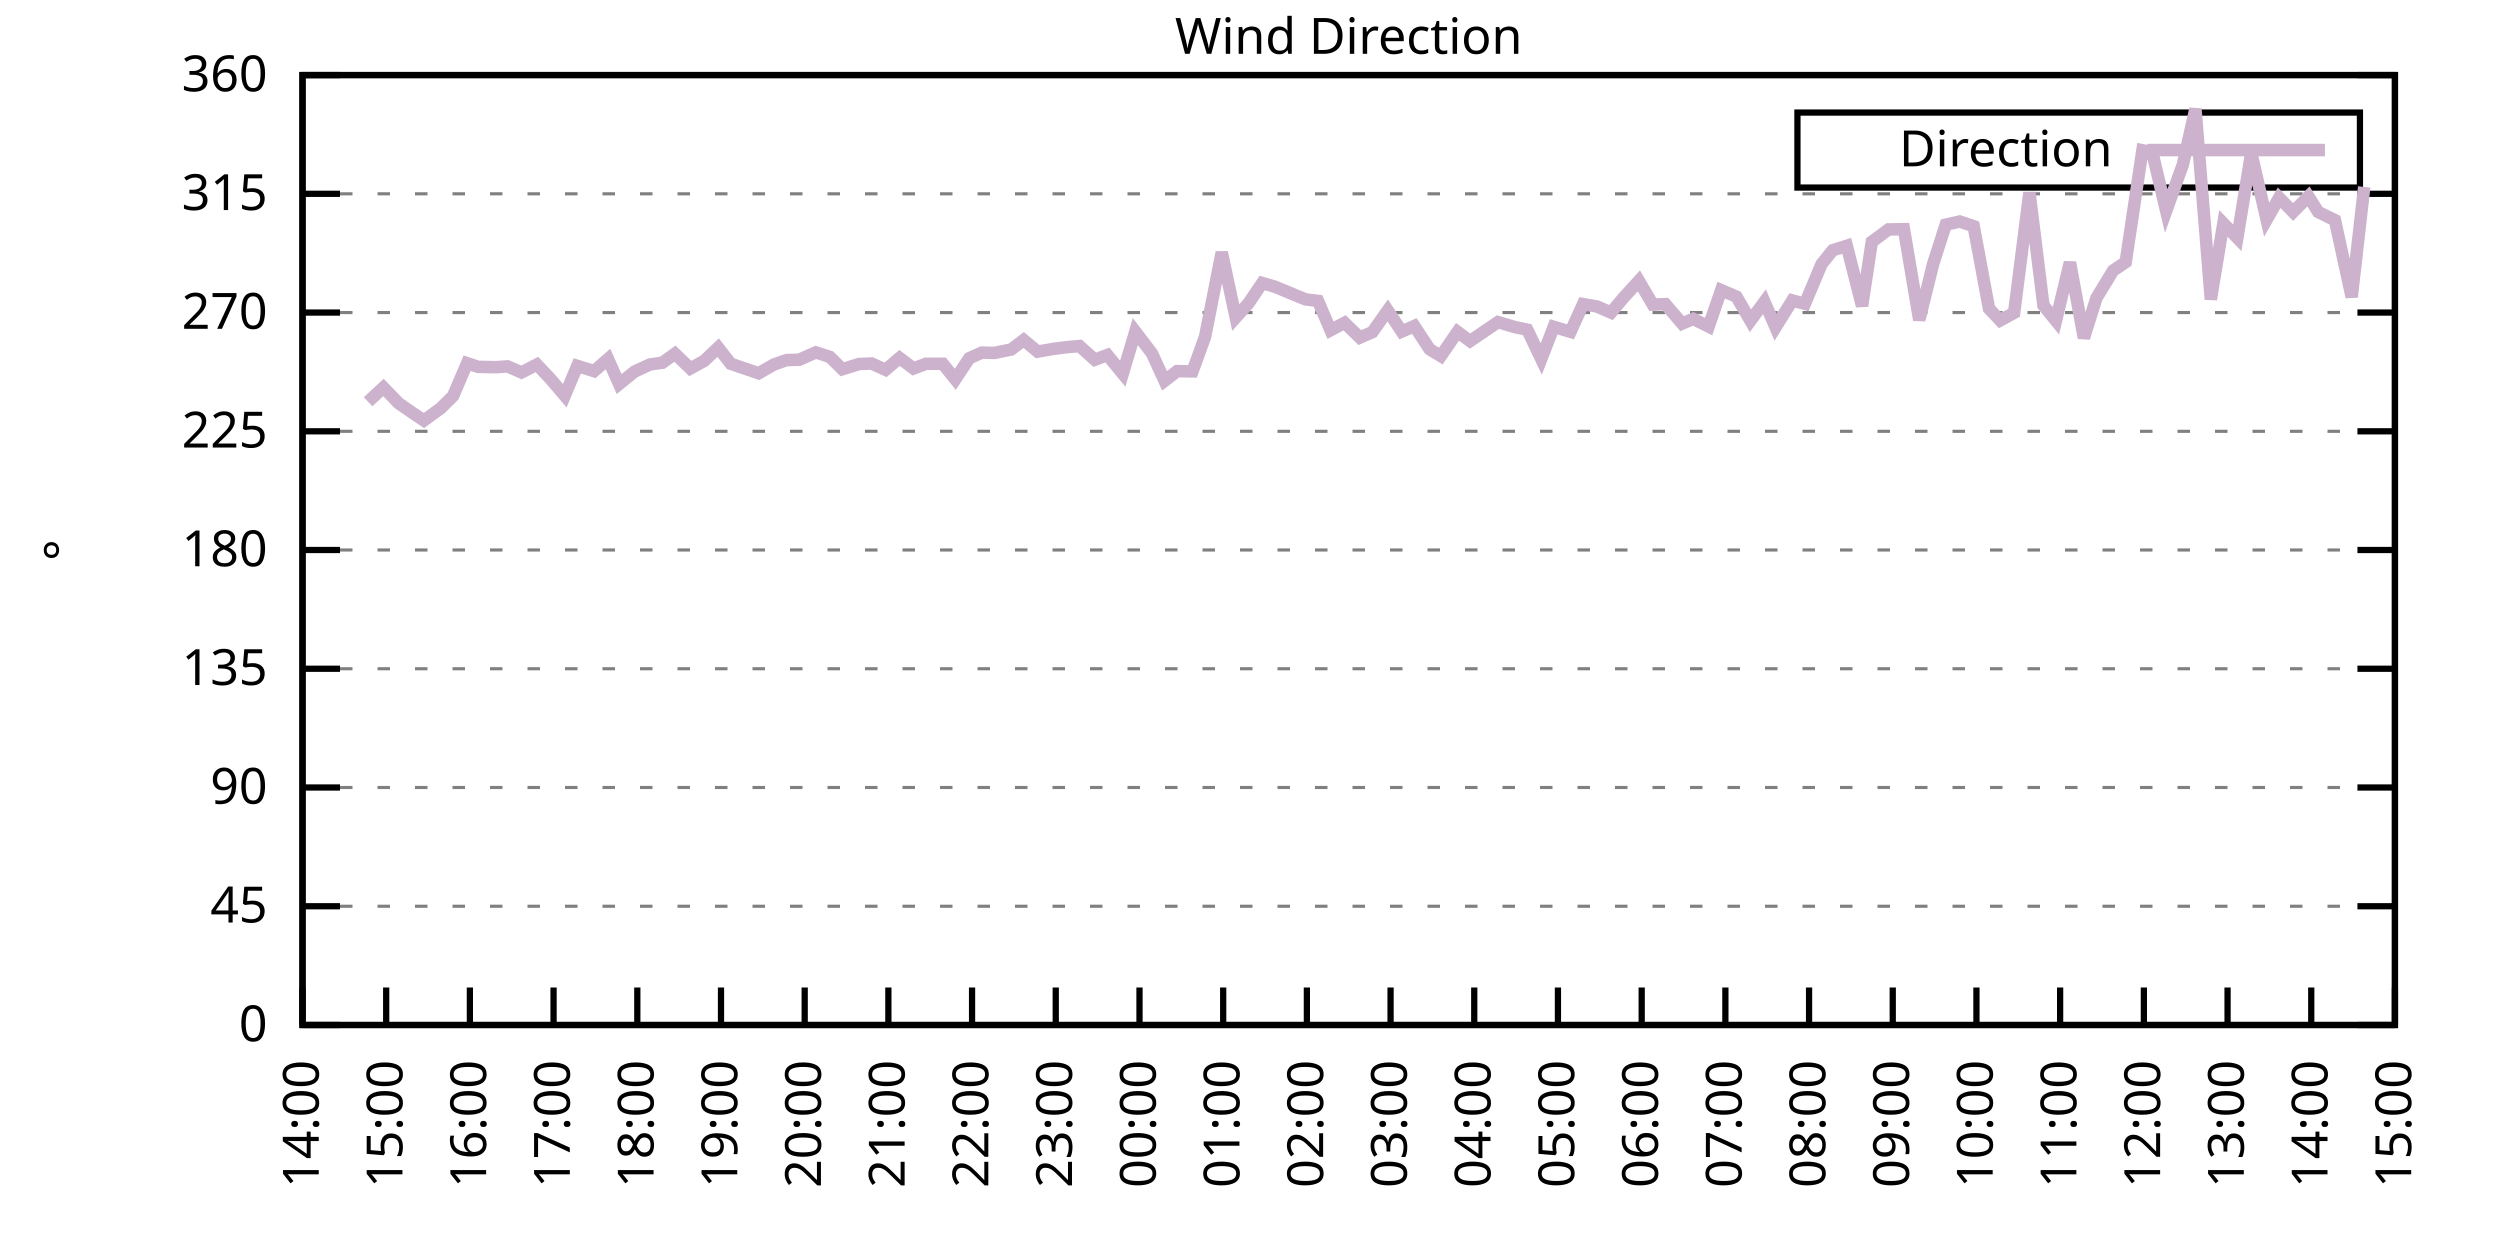
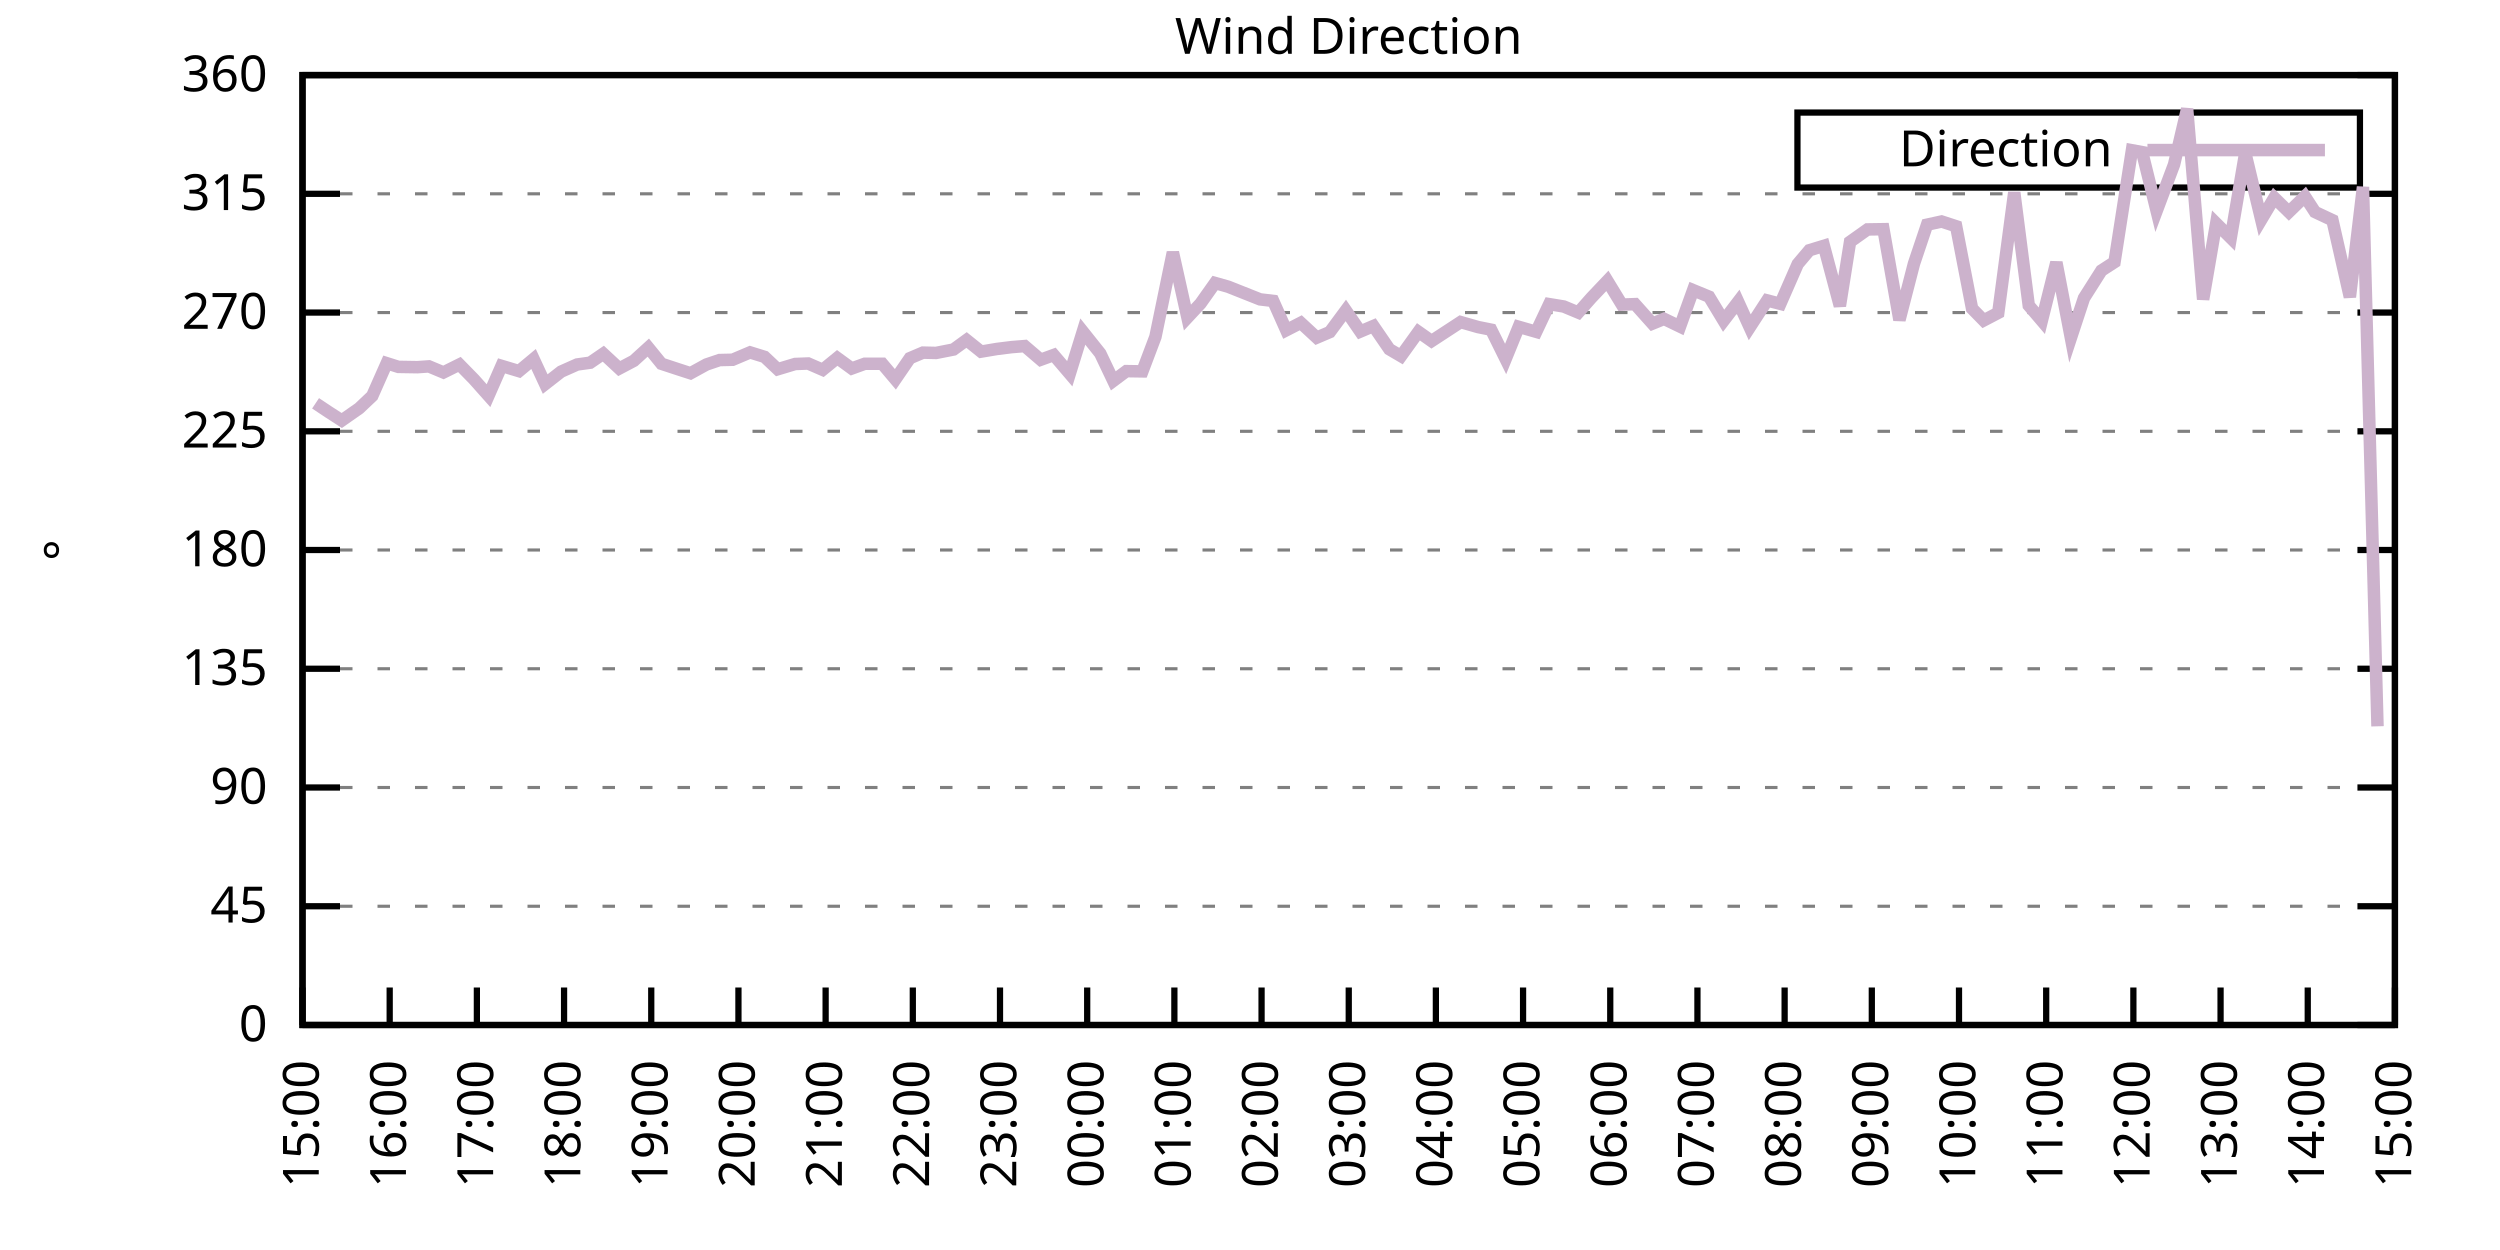
<svg xmlns="http://www.w3.org/2000/svg" xmlns:xlink="http://www.w3.org/1999/xlink" width="400" height="200" viewBox="0 0 400 200">
  <g id="gnuplot_canvas">
    <rect x="0" y="0" width="400" height="200" fill="none" />
    <defs>
      <circle id="gpDot" r="0.5" stroke-width="0.5" stroke="currentColor" />
      <path id="gpPt0" stroke-width="0.333" stroke="currentColor" d="M-1,0 h2 M0,-1 v2" />
      <path id="gpPt1" stroke-width="0.333" stroke="currentColor" d="M-1,-1 L1,1 M1,-1 L-1,1" />
      <path id="gpPt2" stroke-width="0.333" stroke="currentColor" d="M-1,0 L1,0 M0,-1 L0,1 M-1,-1 L1,1 M-1,1 L1,-1" />
      <rect id="gpPt3" stroke-width="0.333" stroke="currentColor" x="-1" y="-1" width="2" height="2" />
      <rect id="gpPt4" stroke-width="0.333" stroke="currentColor" fill="currentColor" x="-1" y="-1" width="2" height="2" />
      <circle id="gpPt5" stroke-width="0.333" stroke="currentColor" cx="0" cy="0" r="1" />
      <use xlink:href="#gpPt5" id="gpPt6" fill="currentColor" stroke="none" />
      <path id="gpPt7" stroke-width="0.333" stroke="currentColor" d="M0,-1.33 L-1.33,0.67 L1.33,0.67 z" />
      <use xlink:href="#gpPt7" id="gpPt8" fill="currentColor" stroke="none" />
      <use xlink:href="#gpPt7" id="gpPt9" stroke="currentColor" transform="rotate(180)" />
      <use xlink:href="#gpPt9" id="gpPt10" fill="currentColor" stroke="none" />
      <use xlink:href="#gpPt3" id="gpPt11" stroke="currentColor" transform="rotate(45)" />
      <use xlink:href="#gpPt11" id="gpPt12" fill="currentColor" stroke="none" />
      <path id="gpPt13" stroke-width="0.333" stroke="currentColor" d="M0,1.330 L1.265,0.411 L0.782,-1.067 L-0.782,-1.076 L-1.265,0.411 z" />
      <use xlink:href="#gpPt13" id="gpPt14" fill="currentColor" stroke="none" />
      <filter id="textbox" filterUnits="objectBoundingBox" x="0" y="0" height="1" width="1">
        <feFlood flood-color="white" flood-opacity="1" result="bgnd" />
        <feComposite in="SourceGraphic" in2="bgnd" operator="atop" />
      </filter>
      <filter id="greybox" filterUnits="objectBoundingBox" x="0" y="0" height="1" width="1">
        <feFlood flood-color="lightgrey" flood-opacity="1" result="grey" />
        <feComposite in="SourceGraphic" in2="grey" operator="atop" />
      </filter>
    </defs>
    <g fill="none" color="white" stroke="currentColor" stroke-width="1.00" stroke-linecap="butt" stroke-linejoin="miter">
</g>
    <g fill="none" color="black" stroke="currentColor" stroke-width="1.00" stroke-linecap="butt" stroke-linejoin="miter">
      <g stroke="none" shape-rendering="crispEdges">
        <polygon fill="rgb(255, 255, 255)" points="48.40,164.00 383.18,164.00 383.18,12.02 48.40,12.02 " />
      </g>
    </g>
    <g fill="none" color="black" stroke="currentColor" stroke-width="1.00" stroke-linecap="butt" stroke-linejoin="miter">
</g>
    <g fill="none" color="black" stroke="black" stroke-width="0.50" stroke-linecap="butt" stroke-linejoin="miter">
</g>
    <g fill="none" color="gray" stroke="currentColor" stroke-width="0.50" stroke-linecap="butt" stroke-linejoin="miter">
      <path stroke="gray" stroke-dasharray="2,4" class="gridline" d="M48.40,164.00 L383.19,164.00  " />
    </g>
    <g fill="none" color="gray" stroke="gray" stroke-width="1.00" stroke-linecap="butt" stroke-linejoin="miter">
</g>
    <g fill="none" color="black" stroke="currentColor" stroke-width="1.00" stroke-linecap="butt" stroke-linejoin="miter">
      <path stroke="black" d="M48.40,164.00 L54.40,164.00 M383.19,164.00 L377.19,164.00  " />
      <g transform="translate(42.80,166.60)" stroke="none" fill="black" font-family="Sans" font-size="8.00" text-anchor="end">
        <text>
          <tspan font-family="Sans"> 0</tspan>
        </text>
      </g>
    </g>
    <g fill="none" color="black" stroke="currentColor" stroke-width="1.00" stroke-linecap="butt" stroke-linejoin="miter">
</g>
    <g fill="none" color="black" stroke="black" stroke-width="0.50" stroke-linecap="butt" stroke-linejoin="miter">
</g>
    <g fill="none" color="gray" stroke="currentColor" stroke-width="0.50" stroke-linecap="butt" stroke-linejoin="miter">
      <path stroke="gray" stroke-dasharray="2,4" class="gridline" d="M48.40,145.00 L383.19,145.00  " />
    </g>
    <g fill="none" color="gray" stroke="gray" stroke-width="1.00" stroke-linecap="butt" stroke-linejoin="miter">
</g>
    <g fill="none" color="black" stroke="currentColor" stroke-width="1.00" stroke-linecap="butt" stroke-linejoin="miter">
      <path stroke="black" d="M48.40,145.00 L54.40,145.00 M383.19,145.00 L377.19,145.00  " />
      <g transform="translate(42.80,147.60)" stroke="none" fill="black" font-family="Sans" font-size="8.00" text-anchor="end">
        <text>
          <tspan font-family="Sans"> 45</tspan>
        </text>
      </g>
    </g>
    <g fill="none" color="black" stroke="currentColor" stroke-width="1.00" stroke-linecap="butt" stroke-linejoin="miter">
</g>
    <g fill="none" color="black" stroke="black" stroke-width="0.50" stroke-linecap="butt" stroke-linejoin="miter">
</g>
    <g fill="none" color="gray" stroke="currentColor" stroke-width="0.50" stroke-linecap="butt" stroke-linejoin="miter">
      <path stroke="gray" stroke-dasharray="2,4" class="gridline" d="M48.40,126.00 L383.19,126.00  " />
    </g>
    <g fill="none" color="gray" stroke="gray" stroke-width="1.00" stroke-linecap="butt" stroke-linejoin="miter">
</g>
    <g fill="none" color="black" stroke="currentColor" stroke-width="1.00" stroke-linecap="butt" stroke-linejoin="miter">
      <path stroke="black" d="M48.40,126.00 L54.40,126.00 M383.19,126.00 L377.19,126.00  " />
      <g transform="translate(42.80,128.60)" stroke="none" fill="black" font-family="Sans" font-size="8.00" text-anchor="end">
        <text>
          <tspan font-family="Sans"> 90</tspan>
        </text>
      </g>
    </g>
    <g fill="none" color="black" stroke="currentColor" stroke-width="1.00" stroke-linecap="butt" stroke-linejoin="miter">
</g>
    <g fill="none" color="black" stroke="black" stroke-width="0.50" stroke-linecap="butt" stroke-linejoin="miter">
</g>
    <g fill="none" color="gray" stroke="currentColor" stroke-width="0.50" stroke-linecap="butt" stroke-linejoin="miter">
      <path stroke="gray" stroke-dasharray="2,4" class="gridline" d="M48.40,107.00 L383.19,107.00  " />
    </g>
    <g fill="none" color="gray" stroke="gray" stroke-width="1.00" stroke-linecap="butt" stroke-linejoin="miter">
</g>
    <g fill="none" color="black" stroke="currentColor" stroke-width="1.00" stroke-linecap="butt" stroke-linejoin="miter">
      <path stroke="black" d="M48.40,107.00 L54.40,107.00 M383.19,107.00 L377.19,107.00  " />
      <g transform="translate(42.80,109.60)" stroke="none" fill="black" font-family="Sans" font-size="8.00" text-anchor="end">
        <text>
          <tspan font-family="Sans"> 135</tspan>
        </text>
      </g>
    </g>
    <g fill="none" color="black" stroke="currentColor" stroke-width="1.00" stroke-linecap="butt" stroke-linejoin="miter">
</g>
    <g fill="none" color="black" stroke="black" stroke-width="0.50" stroke-linecap="butt" stroke-linejoin="miter">
</g>
    <g fill="none" color="gray" stroke="currentColor" stroke-width="0.50" stroke-linecap="butt" stroke-linejoin="miter">
      <path stroke="gray" stroke-dasharray="2,4" class="gridline" d="M48.40,88.00 L383.19,88.00  " />
    </g>
    <g fill="none" color="gray" stroke="gray" stroke-width="1.00" stroke-linecap="butt" stroke-linejoin="miter">
</g>
    <g fill="none" color="black" stroke="currentColor" stroke-width="1.00" stroke-linecap="butt" stroke-linejoin="miter">
      <path stroke="black" d="M48.40,88.00 L54.40,88.00 M383.19,88.00 L377.19,88.00  " />
      <g transform="translate(42.80,90.60)" stroke="none" fill="black" font-family="Sans" font-size="8.00" text-anchor="end">
        <text>
          <tspan font-family="Sans"> 180</tspan>
        </text>
      </g>
    </g>
    <g fill="none" color="black" stroke="currentColor" stroke-width="1.00" stroke-linecap="butt" stroke-linejoin="miter">
</g>
    <g fill="none" color="black" stroke="black" stroke-width="0.50" stroke-linecap="butt" stroke-linejoin="miter">
</g>
    <g fill="none" color="gray" stroke="currentColor" stroke-width="0.50" stroke-linecap="butt" stroke-linejoin="miter">
      <path stroke="gray" stroke-dasharray="2,4" class="gridline" d="M48.40,69.01 L383.19,69.01  " />
    </g>
    <g fill="none" color="gray" stroke="gray" stroke-width="1.00" stroke-linecap="butt" stroke-linejoin="miter">
</g>
    <g fill="none" color="black" stroke="currentColor" stroke-width="1.00" stroke-linecap="butt" stroke-linejoin="miter">
      <path stroke="black" d="M48.40,69.01 L54.40,69.01 M383.19,69.01 L377.19,69.01  " />
      <g transform="translate(42.80,71.61)" stroke="none" fill="black" font-family="Sans" font-size="8.00" text-anchor="end">
        <text>
          <tspan font-family="Sans"> 225</tspan>
        </text>
      </g>
    </g>
    <g fill="none" color="black" stroke="currentColor" stroke-width="1.00" stroke-linecap="butt" stroke-linejoin="miter">
</g>
    <g fill="none" color="black" stroke="black" stroke-width="0.50" stroke-linecap="butt" stroke-linejoin="miter">
</g>
    <g fill="none" color="gray" stroke="currentColor" stroke-width="0.50" stroke-linecap="butt" stroke-linejoin="miter">
      <path stroke="gray" stroke-dasharray="2,4" class="gridline" d="M48.40,50.01 L383.19,50.01  " />
    </g>
    <g fill="none" color="gray" stroke="gray" stroke-width="1.00" stroke-linecap="butt" stroke-linejoin="miter">
</g>
    <g fill="none" color="black" stroke="currentColor" stroke-width="1.00" stroke-linecap="butt" stroke-linejoin="miter">
      <path stroke="black" d="M48.40,50.01 L54.40,50.01 M383.19,50.01 L377.19,50.01  " />
      <g transform="translate(42.80,52.61)" stroke="none" fill="black" font-family="Sans" font-size="8.00" text-anchor="end">
        <text>
          <tspan font-family="Sans"> 270</tspan>
        </text>
      </g>
    </g>
    <g fill="none" color="black" stroke="currentColor" stroke-width="1.00" stroke-linecap="butt" stroke-linejoin="miter">
</g>
    <g fill="none" color="black" stroke="black" stroke-width="0.50" stroke-linecap="butt" stroke-linejoin="miter">
</g>
    <g fill="none" color="gray" stroke="currentColor" stroke-width="0.50" stroke-linecap="butt" stroke-linejoin="miter">
      <path stroke="gray" stroke-dasharray="2,4" class="gridline" d="M48.40,31.01 L383.19,31.01  " />
    </g>
    <g fill="none" color="gray" stroke="gray" stroke-width="1.00" stroke-linecap="butt" stroke-linejoin="miter">
</g>
    <g fill="none" color="black" stroke="currentColor" stroke-width="1.00" stroke-linecap="butt" stroke-linejoin="miter">
      <path stroke="black" d="M48.40,31.01 L54.40,31.01 M383.19,31.01 L377.19,31.01  " />
      <g transform="translate(42.80,33.61)" stroke="none" fill="black" font-family="Sans" font-size="8.00" text-anchor="end">
        <text>
          <tspan font-family="Sans"> 315</tspan>
        </text>
      </g>
    </g>
    <g fill="none" color="black" stroke="currentColor" stroke-width="1.00" stroke-linecap="butt" stroke-linejoin="miter">
</g>
    <g fill="none" color="black" stroke="black" stroke-width="0.50" stroke-linecap="butt" stroke-linejoin="miter">
</g>
    <g fill="none" color="gray" stroke="currentColor" stroke-width="0.50" stroke-linecap="butt" stroke-linejoin="miter">
      <path stroke="gray" stroke-dasharray="2,4" class="gridline" d="M48.40,12.01 L383.19,12.01  " />
    </g>
    <g fill="none" color="gray" stroke="gray" stroke-width="1.00" stroke-linecap="butt" stroke-linejoin="miter">
</g>
    <g fill="none" color="black" stroke="currentColor" stroke-width="1.00" stroke-linecap="butt" stroke-linejoin="miter">
      <path stroke="black" d="M48.40,12.01 L54.40,12.01 M383.19,12.01 L377.19,12.01  " />
      <g transform="translate(42.80,14.61)" stroke="none" fill="black" font-family="Sans" font-size="8.00" text-anchor="end">
        <text>
          <tspan font-family="Sans"> 360</tspan>
        </text>
      </g>
    </g>
    <g fill="none" color="black" stroke="currentColor" stroke-width="1.00" stroke-linecap="butt" stroke-linejoin="miter">
      <path stroke="black" d="M48.40,164.00 L48.40,158.00  " />
      <g transform="translate(51.00,169.60) rotate(270.00)" stroke="none" fill="black" font-family="Sans" font-size="8.00" text-anchor="end">
        <text>
-           <tspan font-family="Sans">14:00</tspan>
-         </text>
-       </g>
-     </g>
-     <g fill="none" color="black" stroke="currentColor" stroke-width="1.00" stroke-linecap="butt" stroke-linejoin="miter">
-       <path stroke="black" d="M61.79,164.00 L61.79,158.00  " />
-       <g transform="translate(64.39,169.60) rotate(270.00)" stroke="none" fill="black" font-family="Sans" font-size="8.00" text-anchor="end">
-         <text>
          <tspan font-family="Sans">15:00</tspan>
        </text>
      </g>
    </g>
    <g fill="none" color="black" stroke="currentColor" stroke-width="1.00" stroke-linecap="butt" stroke-linejoin="miter">
-       <path stroke="black" d="M75.18,164.00 L75.18,158.00  " />
-       <g transform="translate(77.78,169.60) rotate(270.00)" stroke="none" fill="black" font-family="Sans" font-size="8.00" text-anchor="end">
+       <path stroke="black" d="M62.35,164.00 L62.35,158.00  " />
+       <g transform="translate(64.95,169.60) rotate(270.00)" stroke="none" fill="black" font-family="Sans" font-size="8.00" text-anchor="end">
        <text>
          <tspan font-family="Sans">16:00</tspan>
        </text>
      </g>
    </g>
    <g fill="none" color="black" stroke="currentColor" stroke-width="1.00" stroke-linecap="butt" stroke-linejoin="miter">
-       <path stroke="black" d="M88.57,164.00 L88.57,158.00  " />
-       <g transform="translate(91.17,169.60) rotate(270.00)" stroke="none" fill="black" font-family="Sans" font-size="8.00" text-anchor="end">
+       <path stroke="black" d="M76.30,164.00 L76.30,158.00  " />
+       <g transform="translate(78.90,169.60) rotate(270.00)" stroke="none" fill="black" font-family="Sans" font-size="8.00" text-anchor="end">
        <text>
          <tspan font-family="Sans">17:00</tspan>
        </text>
      </g>
    </g>
    <g fill="none" color="black" stroke="currentColor" stroke-width="1.00" stroke-linecap="butt" stroke-linejoin="miter">
-       <path stroke="black" d="M101.97,164.00 L101.97,158.00  " />
-       <g transform="translate(104.57,169.60) rotate(270.00)" stroke="none" fill="black" font-family="Sans" font-size="8.00" text-anchor="end">
+       <path stroke="black" d="M90.25,164.00 L90.25,158.00  " />
+       <g transform="translate(92.85,169.60) rotate(270.00)" stroke="none" fill="black" font-family="Sans" font-size="8.00" text-anchor="end">
        <text>
          <tspan font-family="Sans">18:00</tspan>
        </text>
      </g>
    </g>
    <g fill="none" color="black" stroke="currentColor" stroke-width="1.00" stroke-linecap="butt" stroke-linejoin="miter">
-       <path stroke="black" d="M115.36,164.00 L115.36,158.00  " />
-       <g transform="translate(117.96,169.60) rotate(270.00)" stroke="none" fill="black" font-family="Sans" font-size="8.00" text-anchor="end">
+       <path stroke="black" d="M104.20,164.00 L104.20,158.00  " />
+       <g transform="translate(106.80,169.60) rotate(270.00)" stroke="none" fill="black" font-family="Sans" font-size="8.00" text-anchor="end">
        <text>
          <tspan font-family="Sans">19:00</tspan>
        </text>
      </g>
    </g>
    <g fill="none" color="black" stroke="currentColor" stroke-width="1.00" stroke-linecap="butt" stroke-linejoin="miter">
-       <path stroke="black" d="M128.75,164.00 L128.75,158.00  " />
-       <g transform="translate(131.35,169.60) rotate(270.00)" stroke="none" fill="black" font-family="Sans" font-size="8.00" text-anchor="end">
+       <path stroke="black" d="M118.15,164.00 L118.15,158.00  " />
+       <g transform="translate(120.75,169.60) rotate(270.00)" stroke="none" fill="black" font-family="Sans" font-size="8.00" text-anchor="end">
        <text>
          <tspan font-family="Sans">20:00</tspan>
        </text>
      </g>
    </g>
    <g fill="none" color="black" stroke="currentColor" stroke-width="1.00" stroke-linecap="butt" stroke-linejoin="miter">
-       <path stroke="black" d="M142.14,164.00 L142.14,158.00  " />
-       <g transform="translate(144.74,169.60) rotate(270.00)" stroke="none" fill="black" font-family="Sans" font-size="8.00" text-anchor="end">
+       <path stroke="black" d="M132.10,164.00 L132.10,158.00  " />
+       <g transform="translate(134.70,169.60) rotate(270.00)" stroke="none" fill="black" font-family="Sans" font-size="8.00" text-anchor="end">
        <text>
          <tspan font-family="Sans">21:00</tspan>
        </text>
      </g>
    </g>
    <g fill="none" color="black" stroke="currentColor" stroke-width="1.00" stroke-linecap="butt" stroke-linejoin="miter">
-       <path stroke="black" d="M155.53,164.00 L155.53,158.00  " />
-       <g transform="translate(158.13,169.60) rotate(270.00)" stroke="none" fill="black" font-family="Sans" font-size="8.00" text-anchor="end">
+       <path stroke="black" d="M146.05,164.00 L146.05,158.00  " />
+       <g transform="translate(148.65,169.60) rotate(270.00)" stroke="none" fill="black" font-family="Sans" font-size="8.00" text-anchor="end">
        <text>
          <tspan font-family="Sans">22:00</tspan>
        </text>
      </g>
    </g>
    <g fill="none" color="black" stroke="currentColor" stroke-width="1.00" stroke-linecap="butt" stroke-linejoin="miter">
-       <path stroke="black" d="M168.92,164.00 L168.92,158.00  " />
-       <g transform="translate(171.52,169.60) rotate(270.00)" stroke="none" fill="black" font-family="Sans" font-size="8.00" text-anchor="end">
+       <path stroke="black" d="M160.00,164.00 L160.00,158.00  " />
+       <g transform="translate(162.60,169.60) rotate(270.00)" stroke="none" fill="black" font-family="Sans" font-size="8.00" text-anchor="end">
        <text>
          <tspan font-family="Sans">23:00</tspan>
        </text>
      </g>
    </g>
    <g fill="none" color="black" stroke="currentColor" stroke-width="1.00" stroke-linecap="butt" stroke-linejoin="miter">
-       <path stroke="black" d="M182.32,164.00 L182.32,158.00  " />
-       <g transform="translate(184.92,169.60) rotate(270.00)" stroke="none" fill="black" font-family="Sans" font-size="8.00" text-anchor="end">
+       <path stroke="black" d="M173.95,164.00 L173.95,158.00  " />
+       <g transform="translate(176.55,169.60) rotate(270.00)" stroke="none" fill="black" font-family="Sans" font-size="8.00" text-anchor="end">
        <text>
          <tspan font-family="Sans">00:00</tspan>
        </text>
      </g>
    </g>
    <g fill="none" color="black" stroke="currentColor" stroke-width="1.00" stroke-linecap="butt" stroke-linejoin="miter">
-       <path stroke="black" d="M195.71,164.00 L195.71,158.00  " />
-       <g transform="translate(198.31,169.60) rotate(270.00)" stroke="none" fill="black" font-family="Sans" font-size="8.00" text-anchor="end">
+       <path stroke="black" d="M187.90,164.00 L187.90,158.00  " />
+       <g transform="translate(190.50,169.60) rotate(270.00)" stroke="none" fill="black" font-family="Sans" font-size="8.00" text-anchor="end">
        <text>
          <tspan font-family="Sans">01:00</tspan>
        </text>
      </g>
    </g>
    <g fill="none" color="black" stroke="currentColor" stroke-width="1.00" stroke-linecap="butt" stroke-linejoin="miter">
-       <path stroke="black" d="M209.10,164.00 L209.10,158.00  " />
-       <g transform="translate(211.70,169.60) rotate(270.00)" stroke="none" fill="black" font-family="Sans" font-size="8.00" text-anchor="end">
+       <path stroke="black" d="M201.85,164.00 L201.85,158.00  " />
+       <g transform="translate(204.45,169.60) rotate(270.00)" stroke="none" fill="black" font-family="Sans" font-size="8.00" text-anchor="end">
        <text>
          <tspan font-family="Sans">02:00</tspan>
        </text>
      </g>
    </g>
    <g fill="none" color="black" stroke="currentColor" stroke-width="1.00" stroke-linecap="butt" stroke-linejoin="miter">
-       <path stroke="black" d="M222.49,164.00 L222.49,158.00  " />
-       <g transform="translate(225.09,169.60) rotate(270.00)" stroke="none" fill="black" font-family="Sans" font-size="8.00" text-anchor="end">
+       <path stroke="black" d="M215.80,164.00 L215.80,158.00  " />
+       <g transform="translate(218.40,169.60) rotate(270.00)" stroke="none" fill="black" font-family="Sans" font-size="8.00" text-anchor="end">
        <text>
          <tspan font-family="Sans">03:00</tspan>
        </text>
      </g>
    </g>
    <g fill="none" color="black" stroke="currentColor" stroke-width="1.00" stroke-linecap="butt" stroke-linejoin="miter">
-       <path stroke="black" d="M235.88,164.00 L235.88,158.00  " />
-       <g transform="translate(238.48,169.60) rotate(270.00)" stroke="none" fill="black" font-family="Sans" font-size="8.00" text-anchor="end">
+       <path stroke="black" d="M229.74,164.00 L229.74,158.00  " />
+       <g transform="translate(232.34,169.60) rotate(270.00)" stroke="none" fill="black" font-family="Sans" font-size="8.00" text-anchor="end">
        <text>
          <tspan font-family="Sans">04:00</tspan>
        </text>
      </g>
    </g>
    <g fill="none" color="black" stroke="currentColor" stroke-width="1.00" stroke-linecap="butt" stroke-linejoin="miter">
-       <path stroke="black" d="M249.27,164.00 L249.27,158.00  " />
-       <g transform="translate(251.87,169.60) rotate(270.00)" stroke="none" fill="black" font-family="Sans" font-size="8.00" text-anchor="end">
+       <path stroke="black" d="M243.69,164.00 L243.69,158.00  " />
+       <g transform="translate(246.29,169.60) rotate(270.00)" stroke="none" fill="black" font-family="Sans" font-size="8.00" text-anchor="end">
        <text>
          <tspan font-family="Sans">05:00</tspan>
        </text>
      </g>
    </g>
    <g fill="none" color="black" stroke="currentColor" stroke-width="1.00" stroke-linecap="butt" stroke-linejoin="miter">
-       <path stroke="black" d="M262.67,164.00 L262.67,158.00  " />
-       <g transform="translate(265.27,169.60) rotate(270.00)" stroke="none" fill="black" font-family="Sans" font-size="8.00" text-anchor="end">
+       <path stroke="black" d="M257.64,164.00 L257.64,158.00  " />
+       <g transform="translate(260.24,169.60) rotate(270.00)" stroke="none" fill="black" font-family="Sans" font-size="8.00" text-anchor="end">
        <text>
          <tspan font-family="Sans">06:00</tspan>
        </text>
      </g>
    </g>
    <g fill="none" color="black" stroke="currentColor" stroke-width="1.00" stroke-linecap="butt" stroke-linejoin="miter">
-       <path stroke="black" d="M276.06,164.00 L276.06,158.00  " />
-       <g transform="translate(278.66,169.60) rotate(270.00)" stroke="none" fill="black" font-family="Sans" font-size="8.00" text-anchor="end">
+       <path stroke="black" d="M271.59,164.00 L271.59,158.00  " />
+       <g transform="translate(274.19,169.60) rotate(270.00)" stroke="none" fill="black" font-family="Sans" font-size="8.00" text-anchor="end">
        <text>
          <tspan font-family="Sans">07:00</tspan>
        </text>
      </g>
    </g>
    <g fill="none" color="black" stroke="currentColor" stroke-width="1.00" stroke-linecap="butt" stroke-linejoin="miter">
-       <path stroke="black" d="M289.45,164.00 L289.45,158.00  " />
-       <g transform="translate(292.05,169.60) rotate(270.00)" stroke="none" fill="black" font-family="Sans" font-size="8.00" text-anchor="end">
+       <path stroke="black" d="M285.54,164.00 L285.54,158.00  " />
+       <g transform="translate(288.14,169.60) rotate(270.00)" stroke="none" fill="black" font-family="Sans" font-size="8.00" text-anchor="end">
        <text>
          <tspan font-family="Sans">08:00</tspan>
        </text>
      </g>
    </g>
    <g fill="none" color="black" stroke="currentColor" stroke-width="1.00" stroke-linecap="butt" stroke-linejoin="miter">
-       <path stroke="black" d="M302.84,164.00 L302.84,158.00  " />
-       <g transform="translate(305.44,169.60) rotate(270.00)" stroke="none" fill="black" font-family="Sans" font-size="8.00" text-anchor="end">
+       <path stroke="black" d="M299.49,164.00 L299.49,158.00  " />
+       <g transform="translate(302.09,169.60) rotate(270.00)" stroke="none" fill="black" font-family="Sans" font-size="8.00" text-anchor="end">
        <text>
          <tspan font-family="Sans">09:00</tspan>
        </text>
      </g>
    </g>
    <g fill="none" color="black" stroke="currentColor" stroke-width="1.00" stroke-linecap="butt" stroke-linejoin="miter">
-       <path stroke="black" d="M316.23,164.00 L316.23,158.00  " />
-       <g transform="translate(318.83,169.60) rotate(270.00)" stroke="none" fill="black" font-family="Sans" font-size="8.00" text-anchor="end">
+       <path stroke="black" d="M313.44,164.00 L313.44,158.00  " />
+       <g transform="translate(316.04,169.60) rotate(270.00)" stroke="none" fill="black" font-family="Sans" font-size="8.00" text-anchor="end">
        <text>
          <tspan font-family="Sans">10:00</tspan>
        </text>
      </g>
    </g>
    <g fill="none" color="black" stroke="currentColor" stroke-width="1.00" stroke-linecap="butt" stroke-linejoin="miter">
-       <path stroke="black" d="M329.62,164.00 L329.62,158.00  " />
-       <g transform="translate(332.22,169.60) rotate(270.00)" stroke="none" fill="black" font-family="Sans" font-size="8.00" text-anchor="end">
+       <path stroke="black" d="M327.39,164.00 L327.39,158.00  " />
+       <g transform="translate(329.99,169.60) rotate(270.00)" stroke="none" fill="black" font-family="Sans" font-size="8.00" text-anchor="end">
        <text>
          <tspan font-family="Sans">11:00</tspan>
        </text>
      </g>
    </g>
    <g fill="none" color="black" stroke="currentColor" stroke-width="1.00" stroke-linecap="butt" stroke-linejoin="miter">
-       <path stroke="black" d="M343.02,164.00 L343.02,158.00  " />
-       <g transform="translate(345.62,169.60) rotate(270.00)" stroke="none" fill="black" font-family="Sans" font-size="8.00" text-anchor="end">
+       <path stroke="black" d="M341.34,164.00 L341.34,158.00  " />
+       <g transform="translate(343.94,169.60) rotate(270.00)" stroke="none" fill="black" font-family="Sans" font-size="8.00" text-anchor="end">
        <text>
          <tspan font-family="Sans">12:00</tspan>
        </text>
      </g>
    </g>
    <g fill="none" color="black" stroke="currentColor" stroke-width="1.00" stroke-linecap="butt" stroke-linejoin="miter">
-       <path stroke="black" d="M356.41,164.00 L356.41,158.00  " />
-       <g transform="translate(359.01,169.60) rotate(270.00)" stroke="none" fill="black" font-family="Sans" font-size="8.00" text-anchor="end">
+       <path stroke="black" d="M355.29,164.00 L355.29,158.00  " />
+       <g transform="translate(357.89,169.60) rotate(270.00)" stroke="none" fill="black" font-family="Sans" font-size="8.00" text-anchor="end">
        <text>
          <tspan font-family="Sans">13:00</tspan>
        </text>
      </g>
    </g>
    <g fill="none" color="black" stroke="currentColor" stroke-width="1.00" stroke-linecap="butt" stroke-linejoin="miter">
-       <path stroke="black" d="M369.80,164.00 L369.80,158.00  " />
-       <g transform="translate(372.40,169.60) rotate(270.00)" stroke="none" fill="black" font-family="Sans" font-size="8.00" text-anchor="end">
+       <path stroke="black" d="M369.24,164.00 L369.24,158.00  " />
+       <g transform="translate(371.84,169.60) rotate(270.00)" stroke="none" fill="black" font-family="Sans" font-size="8.00" text-anchor="end">
        <text>
          <tspan font-family="Sans">14:00</tspan>
        </text>
      </g>
    </g>
    <g fill="none" color="black" stroke="currentColor" stroke-width="1.00" stroke-linecap="butt" stroke-linejoin="miter">
      <path stroke="black" d="M383.19,164.00 L383.19,158.00  " />
      <g transform="translate(385.79,169.60) rotate(270.00)" stroke="none" fill="black" font-family="Sans" font-size="8.00" text-anchor="end">
        <text>
          <tspan font-family="Sans">15:00</tspan>
        </text>
      </g>
    </g>
    <g fill="none" color="black" stroke="currentColor" stroke-width="1.00" stroke-linecap="butt" stroke-linejoin="miter">
</g>
    <g fill="none" color="black" stroke="currentColor" stroke-width="1.00" stroke-linecap="butt" stroke-linejoin="miter">
      <path stroke="black" d="M48.40,12.01 L48.40,164.00 L383.19,164.00 L383.19,12.01 L48.40,12.01 Z  " />
    </g>
    <g fill="none" color="black" stroke="currentColor" stroke-width="1.00" stroke-linecap="butt" stroke-linejoin="miter">
</g>
    <g fill="none" color="black" stroke="currentColor" stroke-width="1.00" stroke-linecap="butt" stroke-linejoin="miter">
      <path stroke="black" d="M287.59,30.01 L287.59,18.01 L377.59,18.01 L377.59,30.01 L287.59,30.01 Z  " />
    </g>
    <g id="Wind_direction_plot_1">
      <g fill="none" color="white" stroke="black" stroke-width="2.00" stroke-linecap="butt" stroke-linejoin="miter">
</g>
      <g fill="none" color="black" stroke="currentColor" stroke-width="2.00" stroke-linecap="butt" stroke-linejoin="miter">
        <g transform="translate(337.99,26.61)" stroke="none" fill="black" font-family="Sans" font-size="8.00" text-anchor="end">
          <text>
            <tspan font-family="Sans">Direction</tspan>
          </text>
        </g>
      </g>
      <g fill="none" color="black" stroke="currentColor" stroke-width="2.00" stroke-linecap="butt" stroke-linejoin="miter">
-         <path stroke="rgb(204, 178, 204)" d="M343.59,24.01 L371.99,24.01 M58.89,64.28 L61.35,62.00 L63.80,64.53 L65.81,65.92 L67.82,67.28 L70.50,65.33   L72.50,63.35 L74.74,58.11 L76.52,58.70 L79.42,58.75 L81.21,58.62 L83.44,59.59 L85.90,58.32 L88.13,60.69   L90.36,63.31 L92.37,58.54 L95.05,59.38 L97.28,57.44 L99.06,61.45 L101.52,59.46 L103.98,58.32 L105.98,58.03   L107.99,56.59 L110.45,58.96 L112.68,57.73 L114.91,55.62 L116.92,58.20 L119.38,59.04 L121.38,59.72 L123.84,58.32   L125.85,57.61 L127.86,57.56 L130.54,56.38 L132.77,57.10 L134.78,59.08 L137.45,58.24 L139.46,58.16 L141.69,59.17   L143.93,57.27 L146.16,58.96 L148.17,58.20 L150.85,58.20 L152.85,60.69 L155.09,57.31 L157.10,56.42 L159.10,56.47   L161.78,55.92 L163.79,54.40 L166.02,56.26 L168.48,55.83 L170.71,55.54 L172.72,55.37 L175.17,57.56 L177.18,56.80   L179.64,59.80 L181.65,53.05 L184.32,56.55 L186.33,60.94 L188.34,59.38 L190.80,59.42 L192.81,53.89 L195.48,40.38   L197.72,50.81 L199.73,48.57 L201.96,45.28 L203.97,45.87 L208.88,47.90 L210.88,48.15 L212.89,52.84 L215.13,51.65   L217.58,54.02 L219.59,53.13 L222.04,49.67 L224.28,53.05 L226.29,52.16 L228.74,55.88 L230.53,56.97 L233.20,53.09   L235.21,54.57 L239.68,51.53 L242.36,52.33 L244.36,52.75 L246.60,57.44 L248.60,52.29 L251.28,53.09 L253.29,48.66   L255.52,49.04 L257.76,50.01 L259.76,47.64 L262.22,44.94 L264.45,48.74 L266.46,48.66 L269.14,51.78 L270.92,51.02   L273.38,52.25 L275.39,46.42 L277.84,47.47 L280.07,51.32 L282.31,48.28 L284.09,52.37 L286.77,48.07 L288.78,48.61   L291.46,42.24 L293.24,40.04 L295.48,39.33 L297.93,48.95 L299.49,38.69 L302.17,36.71 L304.63,36.67 L307.08,51.19   L309.31,42.20 L311.32,35.95 L313.55,35.44 L315.79,36.20 L318.24,49.37 L320.03,51.27 L322.26,50.05 L324.71,30.80   L326.95,48.87 L328.95,51.32 L331.19,41.99 L333.42,54.06 L335.43,47.69 L338.10,43.29 L340.11,41.94 L342.79,24.04   L344.35,24.34 L346.59,33.75 L349.26,26.32 L351.27,17.41 L353.73,47.90 L355.74,35.74 L357.97,38.06 L360.20,24.46   L362.66,35.15 L364.66,31.64 L366.90,33.92 L369.35,31.43 L370.91,33.92 L373.59,35.23 L376.27,47.52 L378.28,29.91    " />
+         <path stroke="rgb(204, 178, 204)" d="M343.59,24.01 L371.99,24.01 M50.49,64.53 L52.58,65.92 L54.68,67.28 L57.47,65.33 L59.56,63.35 L61.88,58.11   L63.74,58.70 L66.77,58.75 L68.63,58.62 L70.95,59.59 L73.51,58.32 L75.83,60.69 L78.16,63.31 L80.25,58.54   L83.04,59.38 L85.37,57.44 L87.23,61.45 L89.78,59.46 L92.34,58.32 L94.43,58.03 L96.53,56.59 L99.08,58.96   L101.41,57.73 L103.73,55.62 L105.83,58.20 L108.38,59.04 L110.48,59.72 L113.03,58.32 L115.13,57.61 L117.22,57.56   L120.01,56.38 L122.33,57.10 L124.43,59.08 L127.22,58.24 L129.31,58.16 L131.63,59.17 L133.96,57.27 L136.28,58.96   L138.37,58.20 L141.16,58.20 L143.26,60.69 L145.58,57.31 L147.67,56.42 L149.77,56.47 L152.56,55.92 L154.65,54.40   L156.97,56.26 L159.53,55.83 L161.86,55.54 L163.95,55.37 L166.51,57.56 L168.60,56.80 L171.16,59.80 L173.25,53.05   L176.04,56.55 L178.13,60.94 L180.22,59.38 L182.78,59.42 L184.87,53.89 L187.66,40.38 L189.99,50.81 L192.08,48.57   L194.41,45.28 L196.50,45.87 L201.61,47.90 L203.71,48.15 L205.80,52.84 L208.12,51.65 L210.68,54.02 L212.77,53.13   L215.33,49.67 L217.65,53.05 L219.75,52.16 L222.30,55.88 L224.16,56.97 L226.95,53.09 L229.05,54.57 L233.70,51.53   L236.49,52.33 L238.58,52.75 L240.90,57.44 L243.00,52.29 L245.79,53.09 L247.88,48.66 L250.20,49.04 L252.53,50.01   L254.62,47.64 L257.18,44.94 L259.50,48.74 L261.60,48.66 L264.39,51.78 L266.25,51.02 L268.80,52.25 L270.90,46.42   L273.45,47.47 L275.78,51.32 L278.10,48.28 L279.96,52.37 L282.75,48.07 L284.85,48.61 L287.64,42.24 L289.50,40.04   L291.82,39.33 L294.38,48.95 L296.01,38.69 L298.80,36.71 L301.35,36.67 L303.91,51.19 L306.23,42.20 L308.33,35.95   L310.65,35.44 L312.98,36.20 L315.53,49.37 L317.39,51.27 L319.72,50.05 L322.28,30.80 L324.60,48.87 L326.69,51.32   L329.02,41.99 L331.34,54.06 L333.44,47.69 L336.23,43.29 L338.32,41.94 L341.11,24.04 L342.74,24.34 L345.06,33.75   L347.85,26.32 L349.94,17.41 L352.50,47.90 L354.59,35.74 L356.92,38.06 L359.24,24.46 L361.80,35.15 L363.89,31.64   L366.22,33.92 L368.78,31.43 L370.40,33.92 L373.19,35.23 L375.98,47.52 L378.08,29.91 L380.40,116.21  " />
      </g>
    </g>
    <g fill="none" color="black" stroke="currentColor" stroke-width="2.00" stroke-linecap="butt" stroke-linejoin="miter">
</g>
    <g fill="none" color="black" stroke="black" stroke-width="1.00" stroke-linecap="butt" stroke-linejoin="miter">
</g>
    <g fill="none" color="black" stroke="currentColor" stroke-width="1.00" stroke-linecap="butt" stroke-linejoin="miter">
      <path stroke="black" d="M48.40,12.01 L48.40,164.00 L383.19,164.00 L383.19,12.01 L48.40,12.01 Z  " />
      <g transform="translate(12.80,88.01) rotate(270.00)" stroke="none" fill="black" font-family="Sans" font-size="8.00" text-anchor="middle">
        <text>
          <tspan font-family="Sans">°</tspan>
        </text>
      </g>
    </g>
    <g fill="none" color="black" stroke="currentColor" stroke-width="1.00" stroke-linecap="butt" stroke-linejoin="miter">
</g>
    <g fill="none" color="black" stroke="currentColor" stroke-width="1.00" stroke-linecap="butt" stroke-linejoin="miter">
      <g transform="translate(215.79,8.61)" stroke="none" fill="black" font-family="Sans" font-size="8.00" text-anchor="middle">
        <text>
          <tspan font-family="Sans">Wind Direction</tspan>
        </text>
      </g>
    </g>
    <g fill="none" color="black" stroke="currentColor" stroke-width="1.00" stroke-linecap="butt" stroke-linejoin="miter">
</g>
  </g>
</svg>
